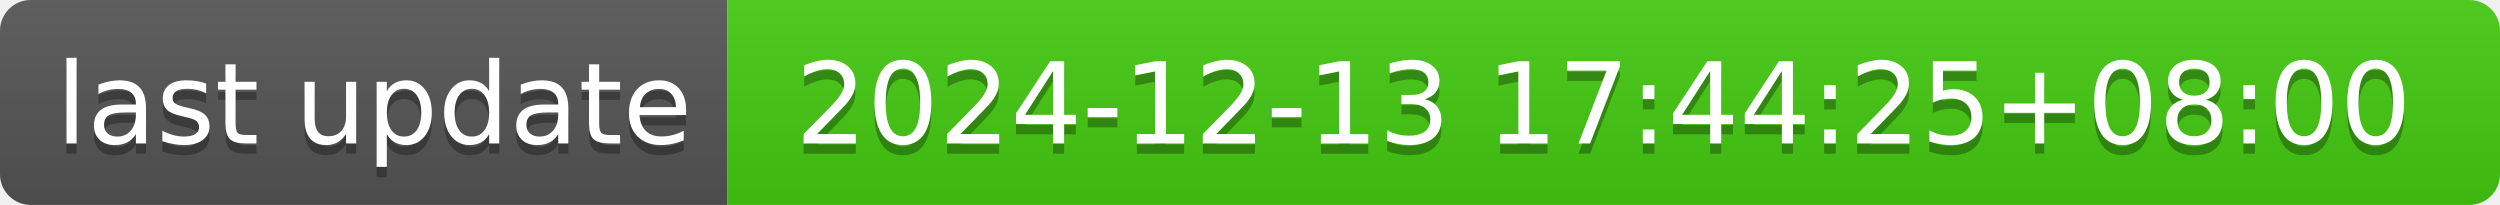
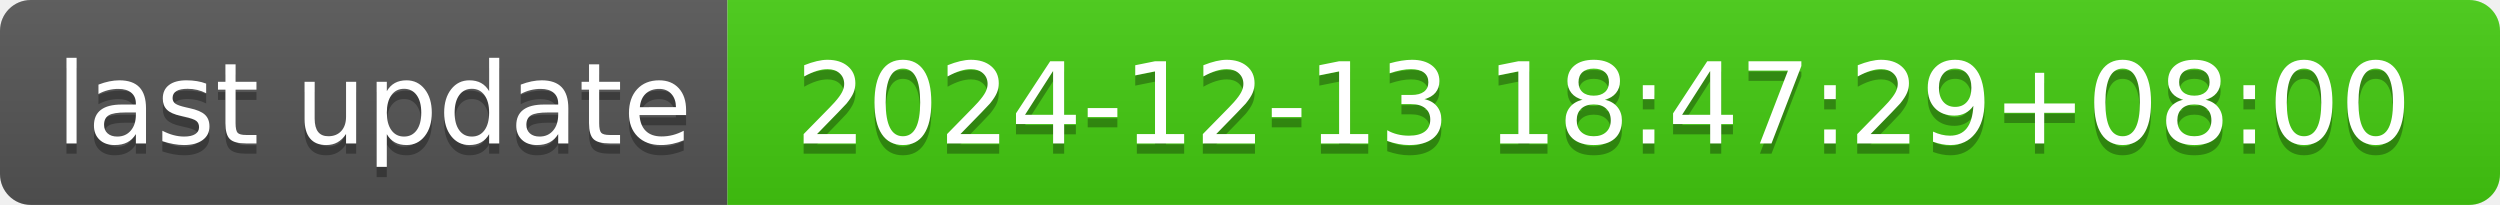
- <svg xmlns="http://www.w3.org/2000/svg" width="244" height="20" role="img" aria-label="last update: 2024-12-13 17:44:25+08:00">
+ <svg xmlns="http://www.w3.org/2000/svg" width="244" height="20" role="img" aria-label="last update: 2024-12-13 18:47:29+08:00">
  <linearGradient id="s" x2="0" y2="100%">
    <stop offset="0" stop-color="#bbb" stop-opacity=".1" />
    <stop offset="1" stop-opacity=".1" />
  </linearGradient>
  <clipPath id="r">
    <rect width="244" height="20" rx="3" fill="#fff" />
  </clipPath>
  <g clip-path="url(#r)">
    <rect width="71" height="20" fill="#555" />
    <rect x="71" width="173" height="20" fill="#4c1" />
    <rect width="244" height="20" fill="url(#s)" />
  </g>
  <g fill="#fff" text-anchor="middle" font-family="Verdana,Geneva,DejaVu Sans,sans-serif" text-rendering="geometricPrecision" font-size="110">
    <text aria-hidden="true" x="365" y="150" fill="#010101" fill-opacity=".3" transform="scale(.1)" textLength="610">last update</text>
    <text x="365" y="140" transform="scale(.1)" fill="#fff" textLength="610">last update</text>
-     <text aria-hidden="true" x="1565" y="150" fill="#010101" fill-opacity=".3" transform="scale(.1)" textLength="1630">2024-12-13 17:44:25+08:00</text>
-     <text x="1565" y="140" transform="scale(.1)" fill="#fff" textLength="1630">2024-12-13 17:44:25+08:00</text>
+     <text aria-hidden="true" x="1565" y="150" fill="#010101" fill-opacity=".3" transform="scale(.1)" textLength="1630">2024-12-13 18:47:29+08:00</text>
+     <text x="1565" y="140" transform="scale(.1)" fill="#fff" textLength="1630">2024-12-13 18:47:29+08:00</text>
  </g>
</svg>
